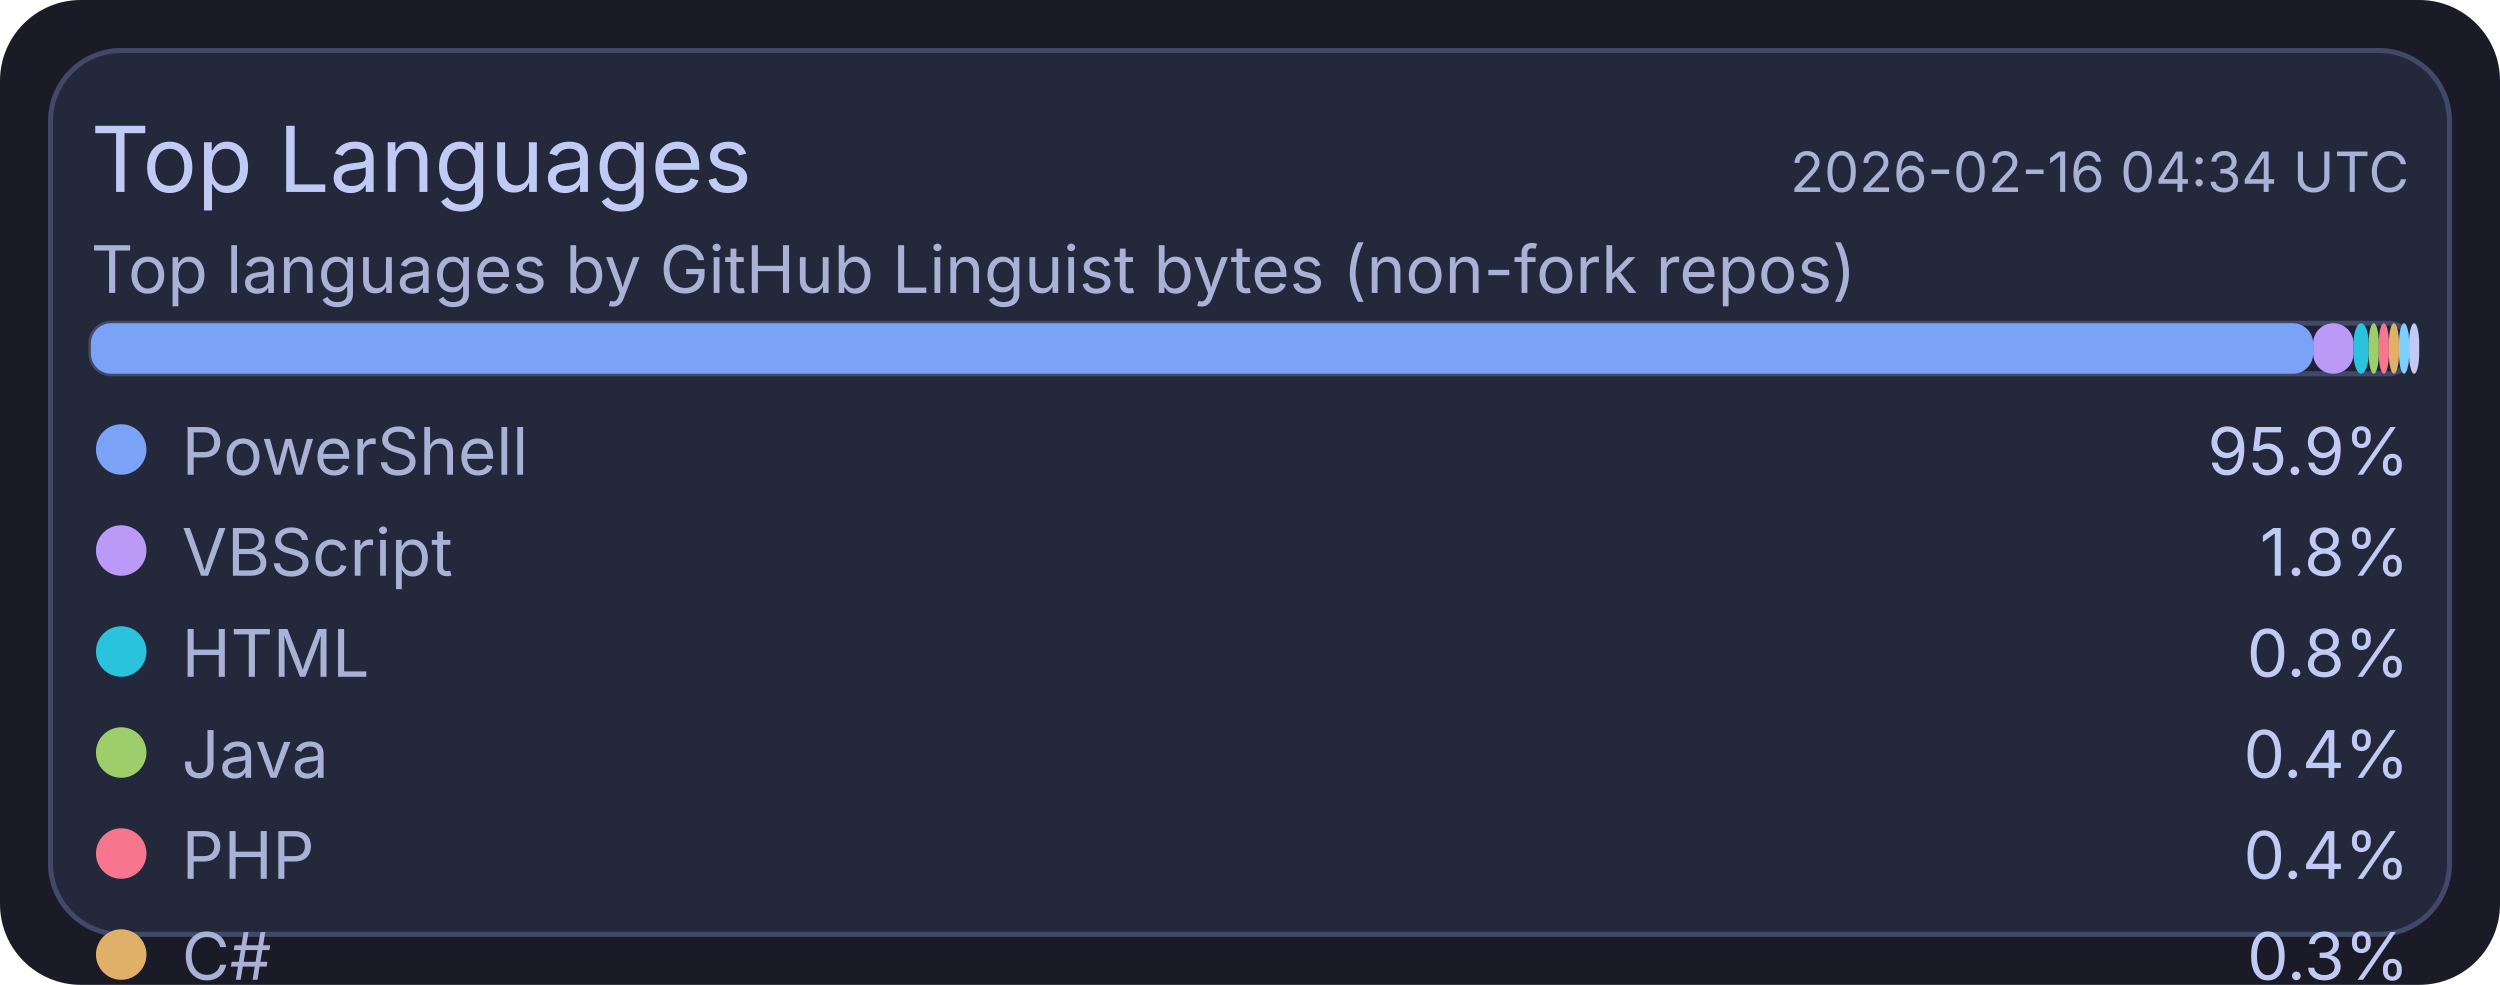
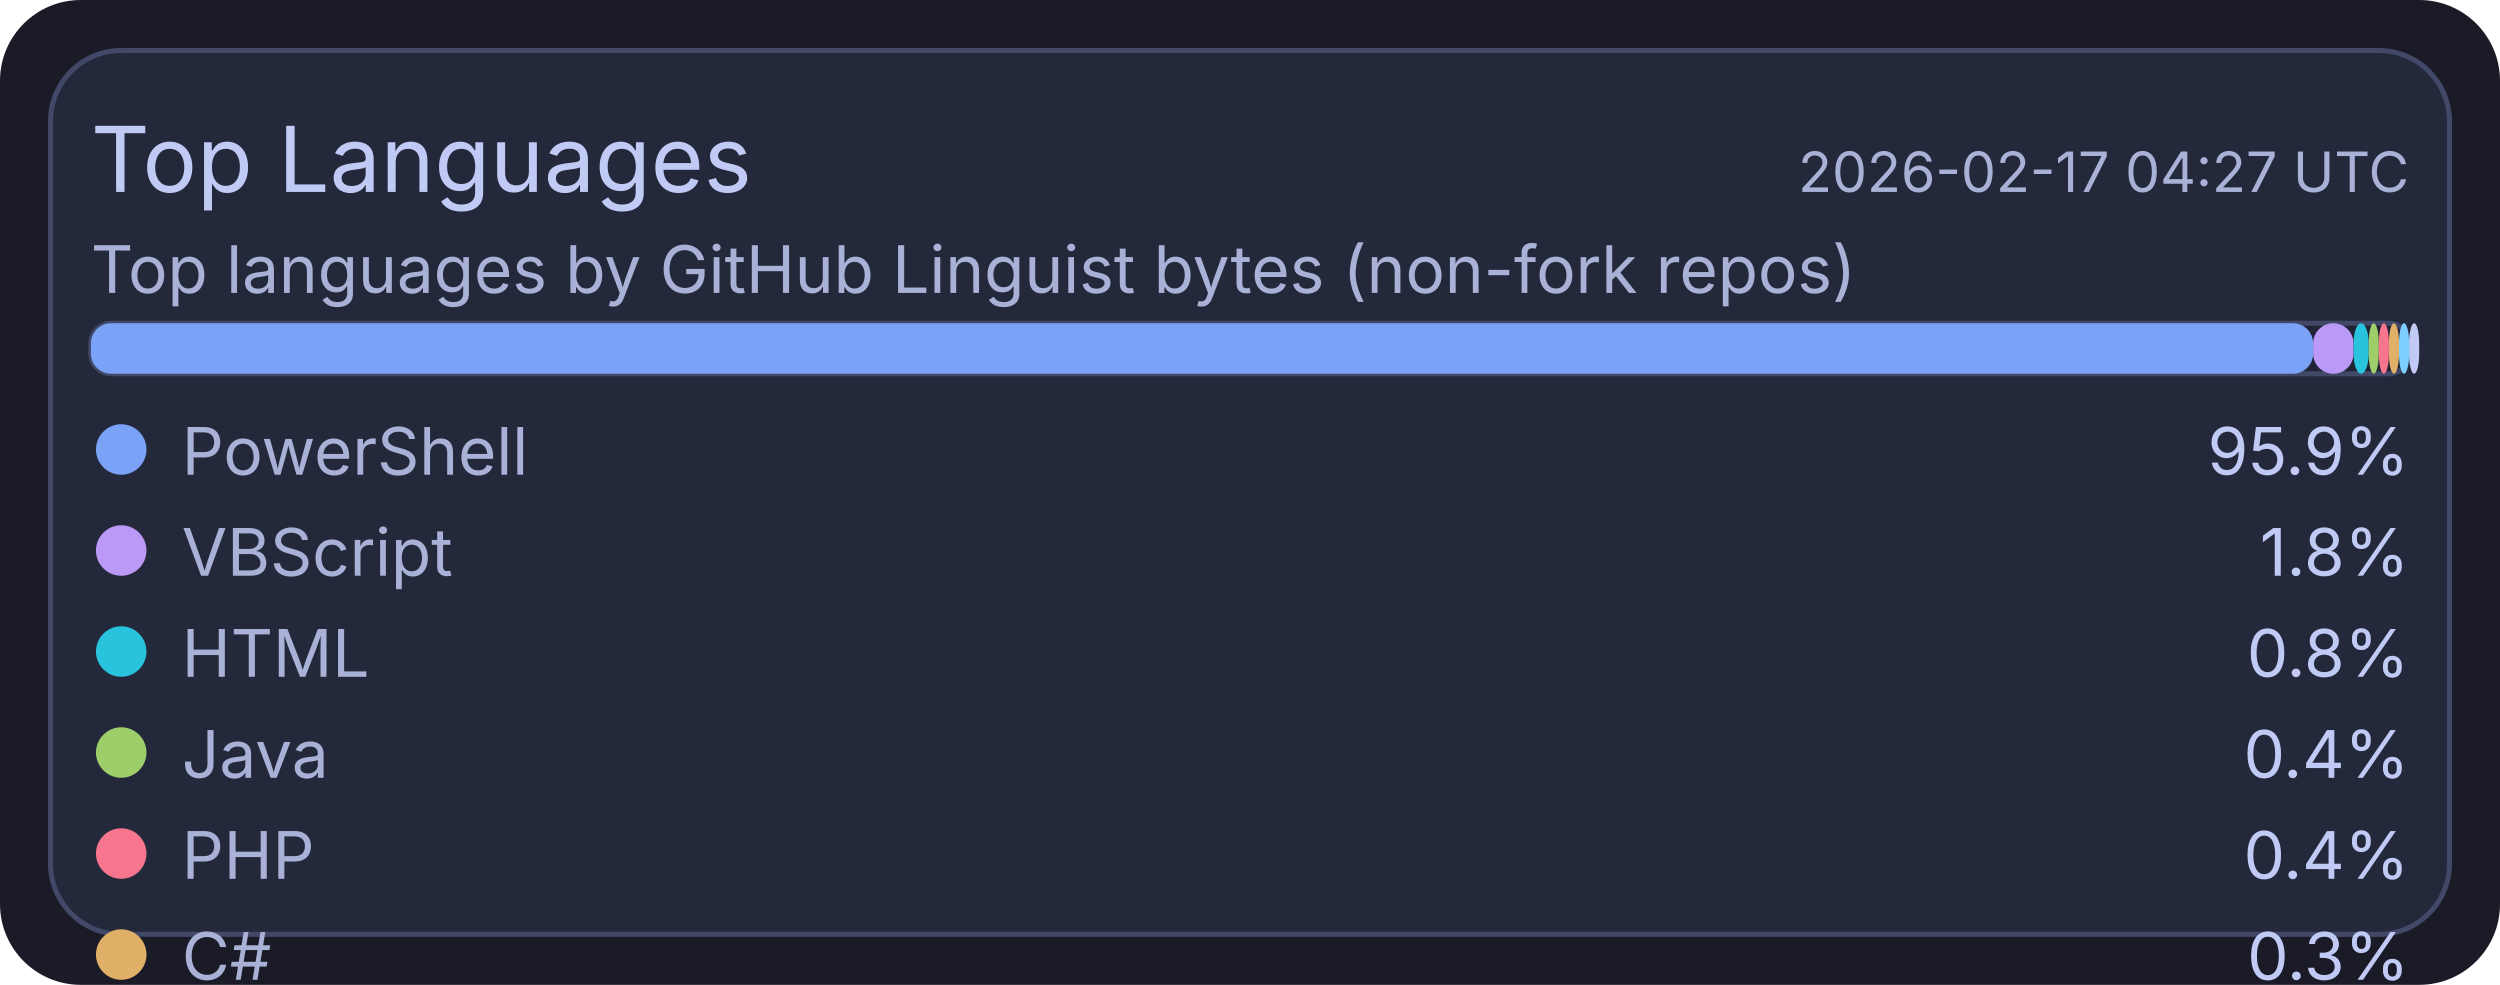
<svg xmlns="http://www.w3.org/2000/svg" width="495" height="195" viewBox="0 0 495 195">
  <rect x="0" y="0" width="495" height="195" rx="16" fill="#1a1b26" />
  <rect x="10" y="10" width="475" height="175" rx="14" fill="#24283b" stroke="#414868" stroke-width="1" />
  <text x="18" y="38" fill="#c0caf5" font-size="18" font-family="ui-sans-serif, system-ui, -apple-system, Segoe UI">Top Languages</text>
-   <text x="477" y="38" text-anchor="end" fill="#a9b1d6" font-size="11" font-family="ui-sans-serif, system-ui, -apple-system, Segoe UI">2026-02-16 04:34 UTC</text>
+   <text x="477" y="38" text-anchor="end" fill="#a9b1d6" font-size="11" font-family="ui-sans-serif, system-ui, -apple-system, Segoe UI">2026-02-17 04:27 UTC</text>
  <text x="18" y="58" fill="#a9b1d6" font-size="13" font-family="ui-sans-serif, system-ui, -apple-system, Segoe UI">Top languages by GitHub Linguist bytes (non-fork repos)</text>
  <rect x="18" y="64" width="459" height="10" rx="4" fill="#1f2335" stroke="#414868" stroke-width="1" />
  <rect x="18" y="64" width="440" height="10" rx="4" fill="#7aa2f7" />
  <rect x="458" y="64" width="8" height="10" rx="4" fill="#bb9af7" />
  <rect x="466" y="64" width="3" height="10" rx="4" fill="#2ac3de" />
  <rect x="469" y="64" width="2" height="10" rx="4" fill="#9ece6a" />
  <rect x="471" y="64" width="2" height="10" rx="4" fill="#f7768e" />
  <rect x="473" y="64" width="2" height="10" rx="4" fill="#e0af68" />
  <rect x="475" y="64" width="2" height="10" rx="4" fill="#7dcfff" />
  <rect x="477" y="64" width="2" height="10" rx="4" fill="#c0caf5" />
  <circle cx="24" cy="89" r="5" fill="#7aa2f7" />
  <text x="36" y="94" fill="#a9b1d6" font-size="13" font-family="ui-sans-serif, system-ui, -apple-system, Segoe UI">PowerShell</text>
  <text x="477" y="94" text-anchor="end" fill="#c0caf5" font-size="13" font-family="ui-sans-serif, system-ui, -apple-system, Segoe UI">95.9%</text>
  <circle cx="24" cy="109" r="5" fill="#bb9af7" />
  <text x="36" y="114" fill="#a9b1d6" font-size="13" font-family="ui-sans-serif, system-ui, -apple-system, Segoe UI">VBScript</text>
  <text x="477" y="114" text-anchor="end" fill="#c0caf5" font-size="13" font-family="ui-sans-serif, system-ui, -apple-system, Segoe UI">1.8%</text>
  <circle cx="24" cy="129" r="5" fill="#2ac3de" />
  <text x="36" y="134" fill="#a9b1d6" font-size="13" font-family="ui-sans-serif, system-ui, -apple-system, Segoe UI">HTML</text>
  <text x="477" y="134" text-anchor="end" fill="#c0caf5" font-size="13" font-family="ui-sans-serif, system-ui, -apple-system, Segoe UI">0.8%</text>
  <circle cx="24" cy="149" r="5" fill="#9ece6a" />
  <text x="36" y="154" fill="#a9b1d6" font-size="13" font-family="ui-sans-serif, system-ui, -apple-system, Segoe UI">Java</text>
  <text x="477" y="154" text-anchor="end" fill="#c0caf5" font-size="13" font-family="ui-sans-serif, system-ui, -apple-system, Segoe UI">0.4%</text>
  <circle cx="24" cy="169" r="5" fill="#f7768e" />
  <text x="36" y="174" fill="#a9b1d6" font-size="13" font-family="ui-sans-serif, system-ui, -apple-system, Segoe UI">PHP</text>
  <text x="477" y="174" text-anchor="end" fill="#c0caf5" font-size="13" font-family="ui-sans-serif, system-ui, -apple-system, Segoe UI">0.4%</text>
  <circle cx="24" cy="189" r="5" fill="#e0af68" />
  <text x="36" y="194" fill="#a9b1d6" font-size="13" font-family="ui-sans-serif, system-ui, -apple-system, Segoe UI">C#</text>
  <text x="477" y="194" text-anchor="end" fill="#c0caf5" font-size="13" font-family="ui-sans-serif, system-ui, -apple-system, Segoe UI">0.3%</text>
  <circle cx="24" cy="209" r="5" fill="#7dcfff" />
  <text x="36" y="214" fill="#a9b1d6" font-size="13" font-family="ui-sans-serif, system-ui, -apple-system, Segoe UI">Python</text>
  <text x="477" y="214" text-anchor="end" fill="#c0caf5" font-size="13" font-family="ui-sans-serif, system-ui, -apple-system, Segoe UI">0.2%</text>
  <circle cx="24" cy="229" r="5" fill="#c0caf5" />
  <text x="36" y="234" fill="#a9b1d6" font-size="13" font-family="ui-sans-serif, system-ui, -apple-system, Segoe UI">TSQL</text>
  <text x="477" y="234" text-anchor="end" fill="#c0caf5" font-size="13" font-family="ui-sans-serif, system-ui, -apple-system, Segoe UI">0.2%</text>
</svg>
